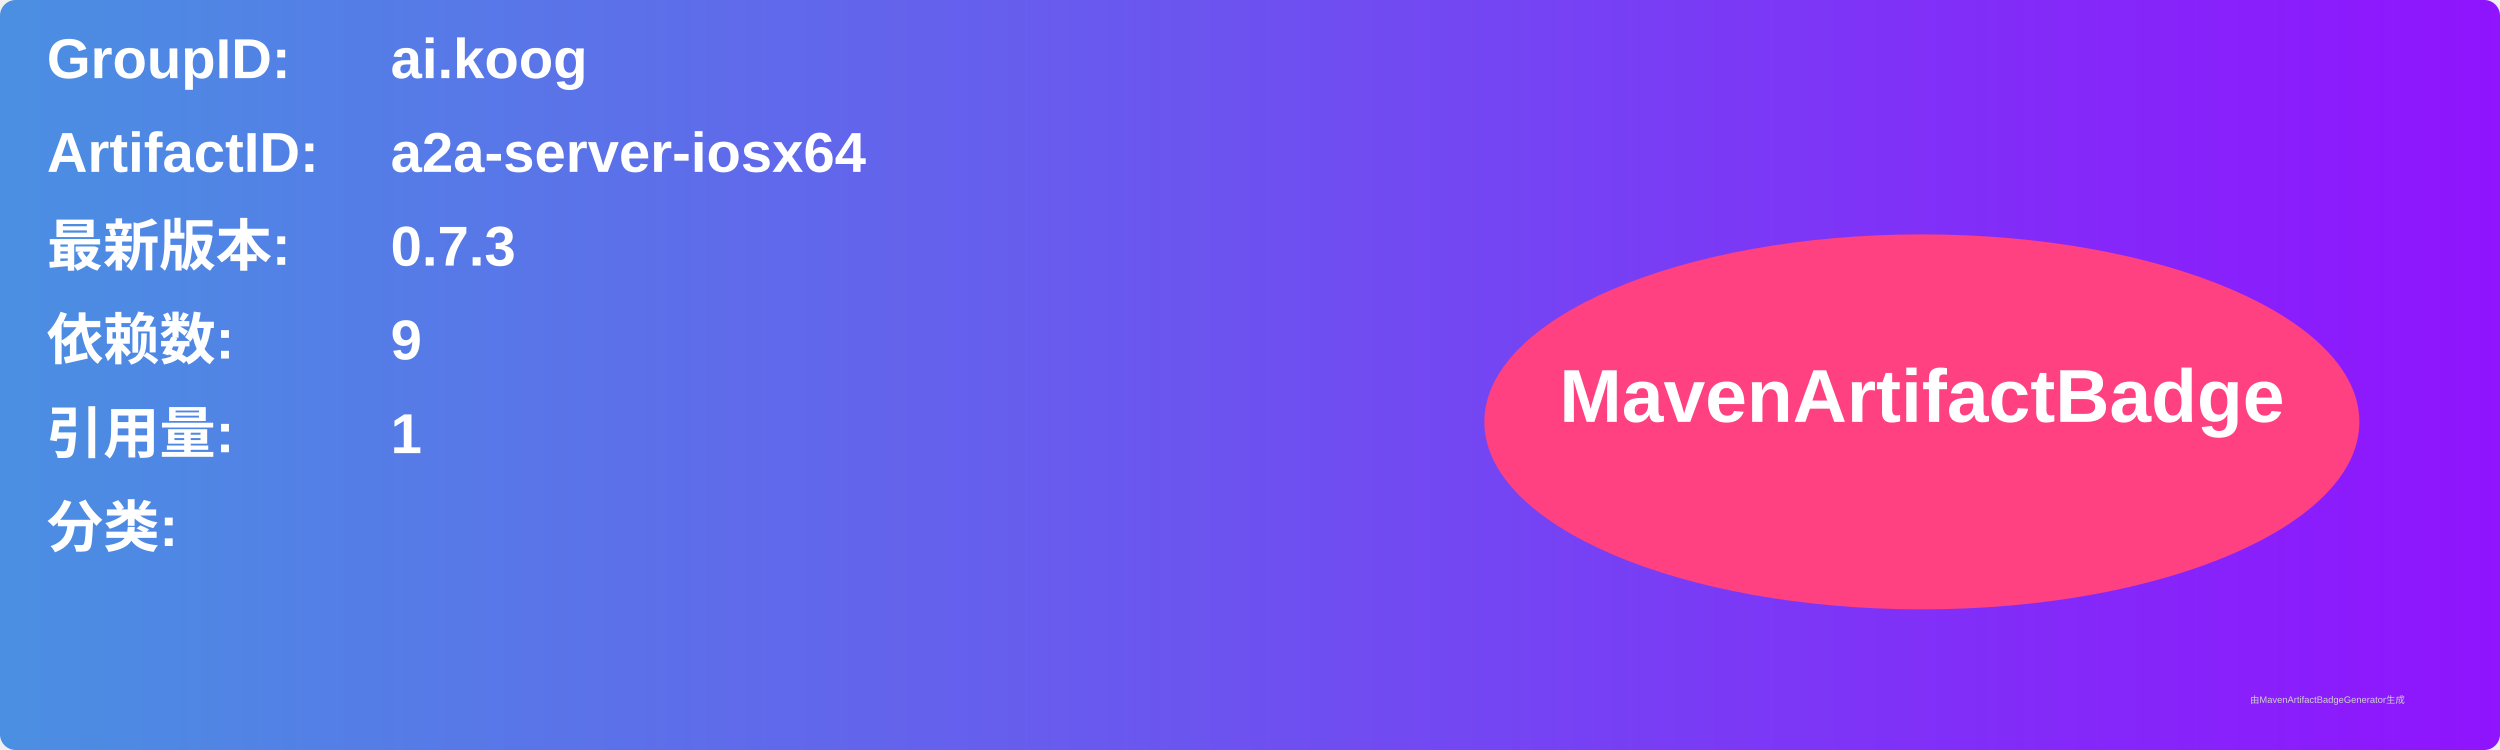
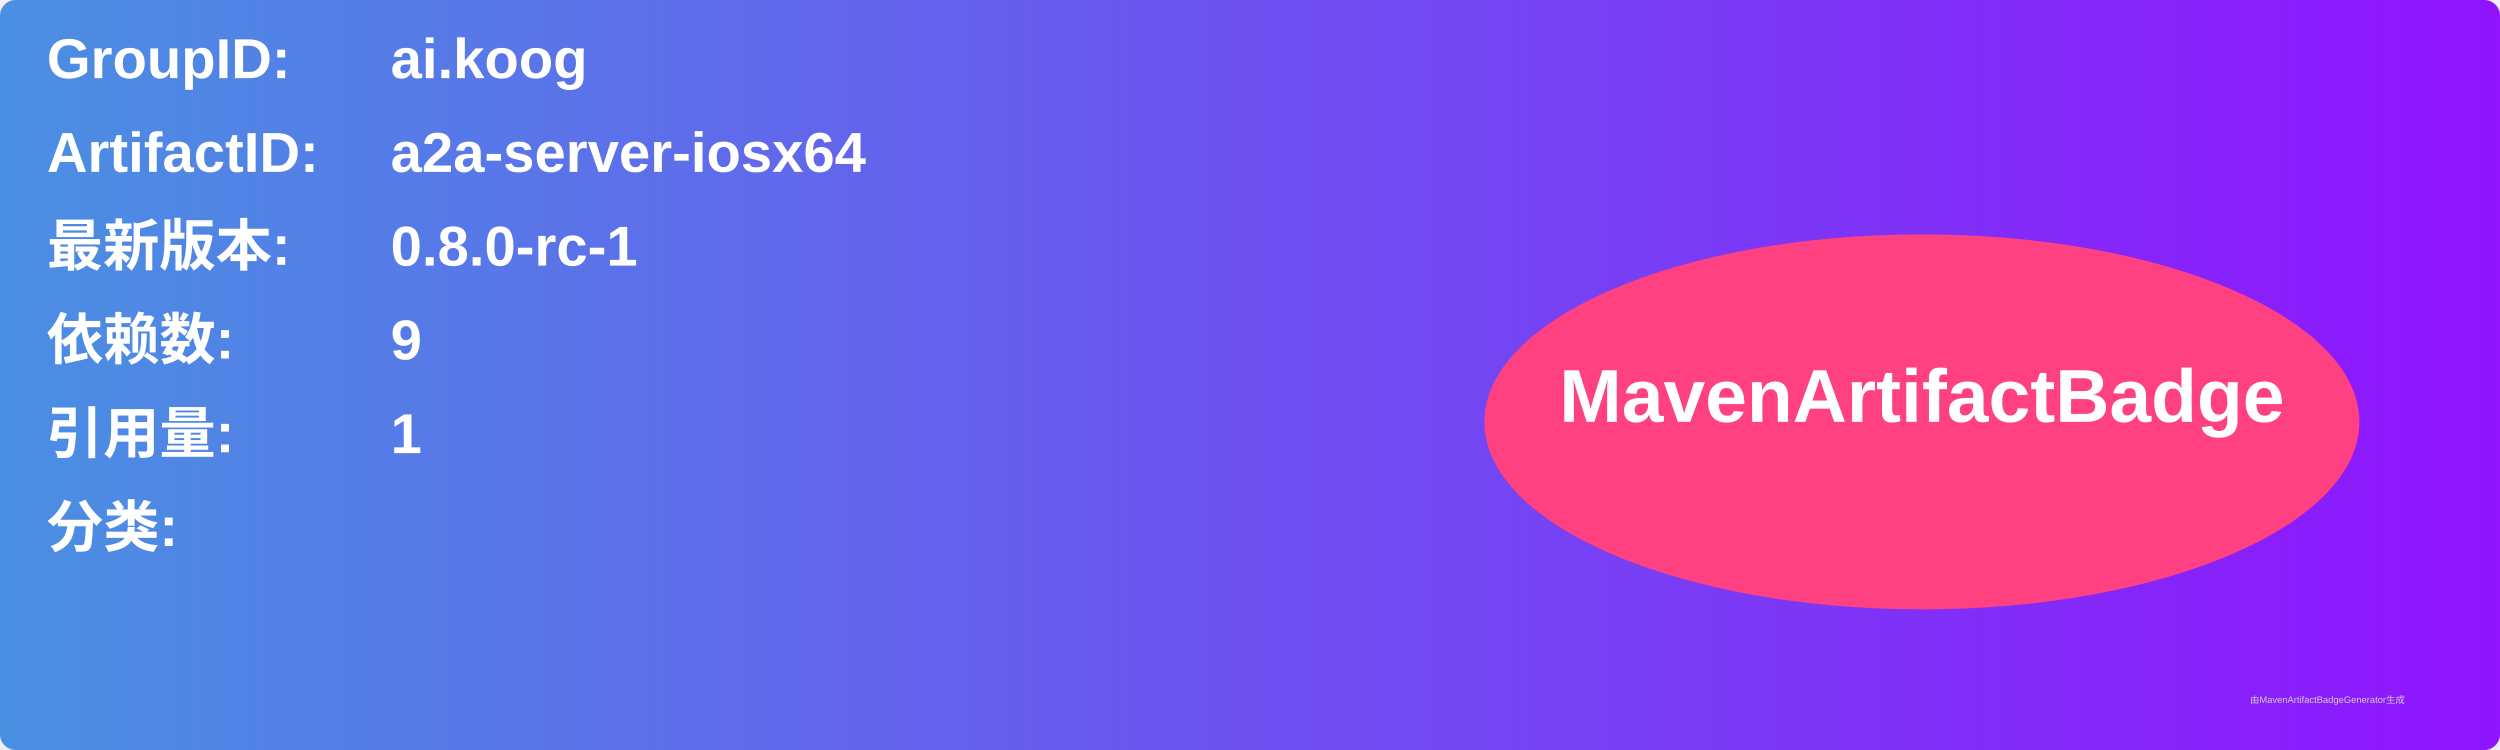
<svg xmlns="http://www.w3.org/2000/svg" width="800" height="240" viewBox="0 0 800 240">
  <linearGradient id="grad" x1="0%" y1="0%" x2="100%" y2="0%">
    <stop offset="0%" stop-color="#4a90e2" />
    <stop offset="100%" stop-color="#9013fe" />
  </linearGradient>
  <rect width="100%" height="100%" rx="5" ry="5" fill="url(#grad)" />
  <g transform="translate(15, 15)">
    <text x="0" y="10" font-family="Arial" font-size="18" fill="white" font-weight="bold" width="260">GroupID:</text>
    <text x="110" y="10" font-family="Arial" font-size="18" fill="white" font-weight="bold" width="460">ai.koog</text>
    <text x="0" y="40" font-family="Arial" font-size="18" fill="white" font-weight="bold" width="260">ArtifactID:</text>
    <text x="110" y="40" font-family="Arial" font-size="18" fill="white" font-weight="bold" width="460">a2a-server-iosx64</text>
    <text x="0" y="70" font-family="Arial" font-size="18" fill="white" font-weight="bold">最新版本:</text>
    <text x="110" y="70" font-family="Arial" font-size="18" fill="white" font-weight="bold">
-       <tspan font-weight="bold">0.7.3</tspan>
+       <tspan font-weight="bold">0.8.0-rc-1</tspan>
    </text>
    <text x="0" y="100" font-family="Arial" font-size="18" fill="white" font-weight="bold">依赖数: </text>
    <text x="110" y="100" font-family="Arial" font-size="18" fill="white">
      <tspan font-weight="bold">9</tspan>
    </text>
    <text x="0" y="130" font-family="Arial" font-size="18" fill="white" font-weight="bold">引用量: </text>
    <text x="110" y="130" font-family="Arial" font-size="18" fill="white">
      <tspan font-weight="bold">1</tspan>
    </text>
    <text x="0" y="160" font-family="Arial" font-size="18" fill="white" font-weight="bold">分类:</text>
    <text x="10" y="190" font-family="Arial" font-size="10" fill="white">
      <tspan font-weight="bold" />
    </text>
    <ellipse cx="600" cy="120" rx="140" ry="60" fill="#ff4081" />
    <text x="600" y="120" text-anchor="middle" font-family="Arial" font-size="24" fill="white" font-weight="bold">MavenArtifactBadge</text>
  </g>
  <text x="720" y="225" font-family="Arial" font-size="3" fill="#d0d0d0">由MavenArtifactBadgeGenerator生成</text>
</svg>
